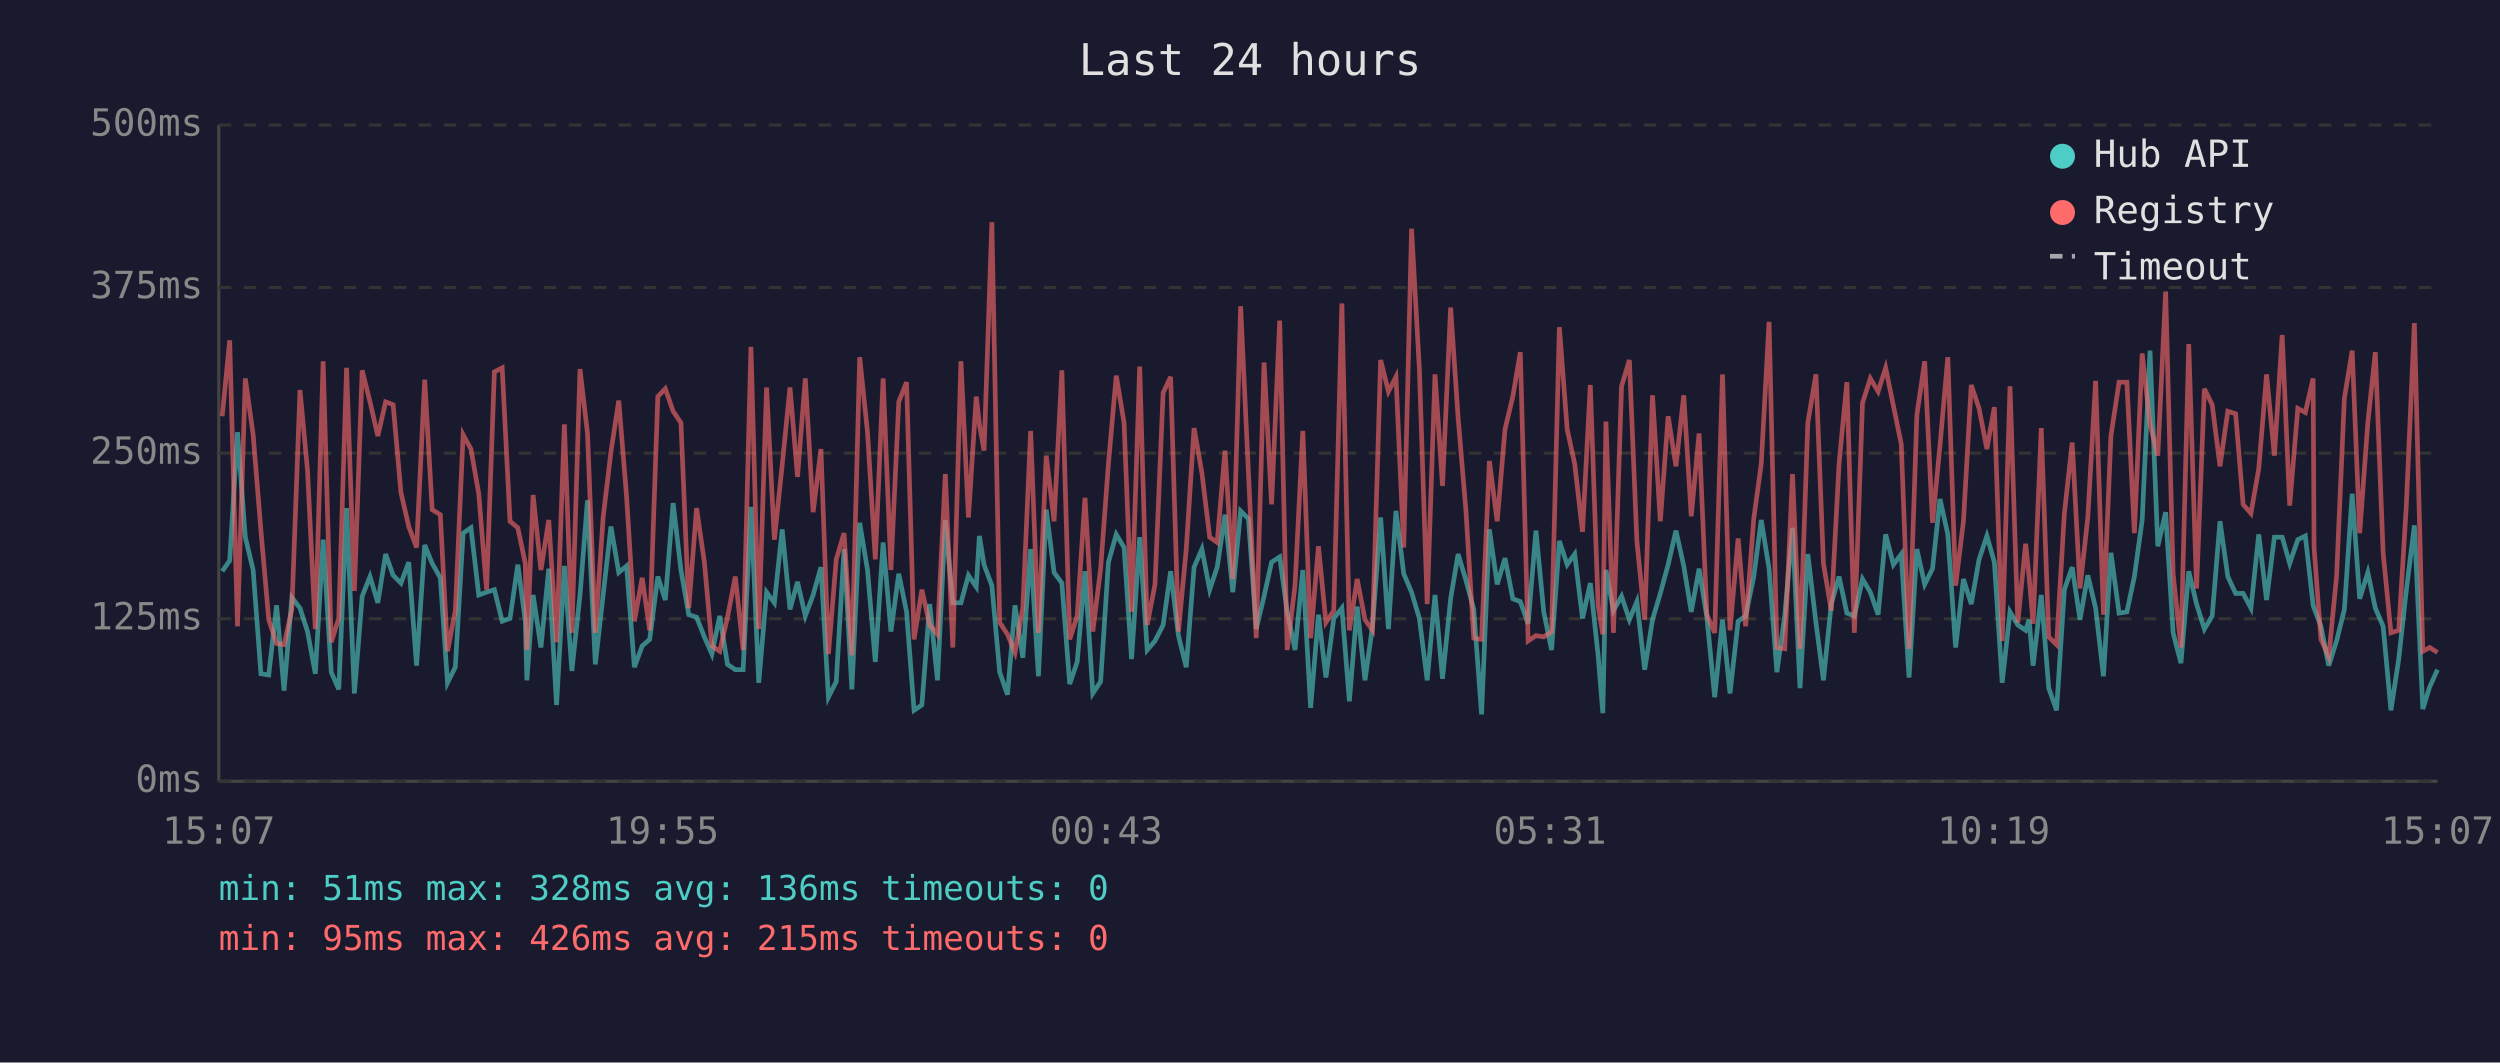
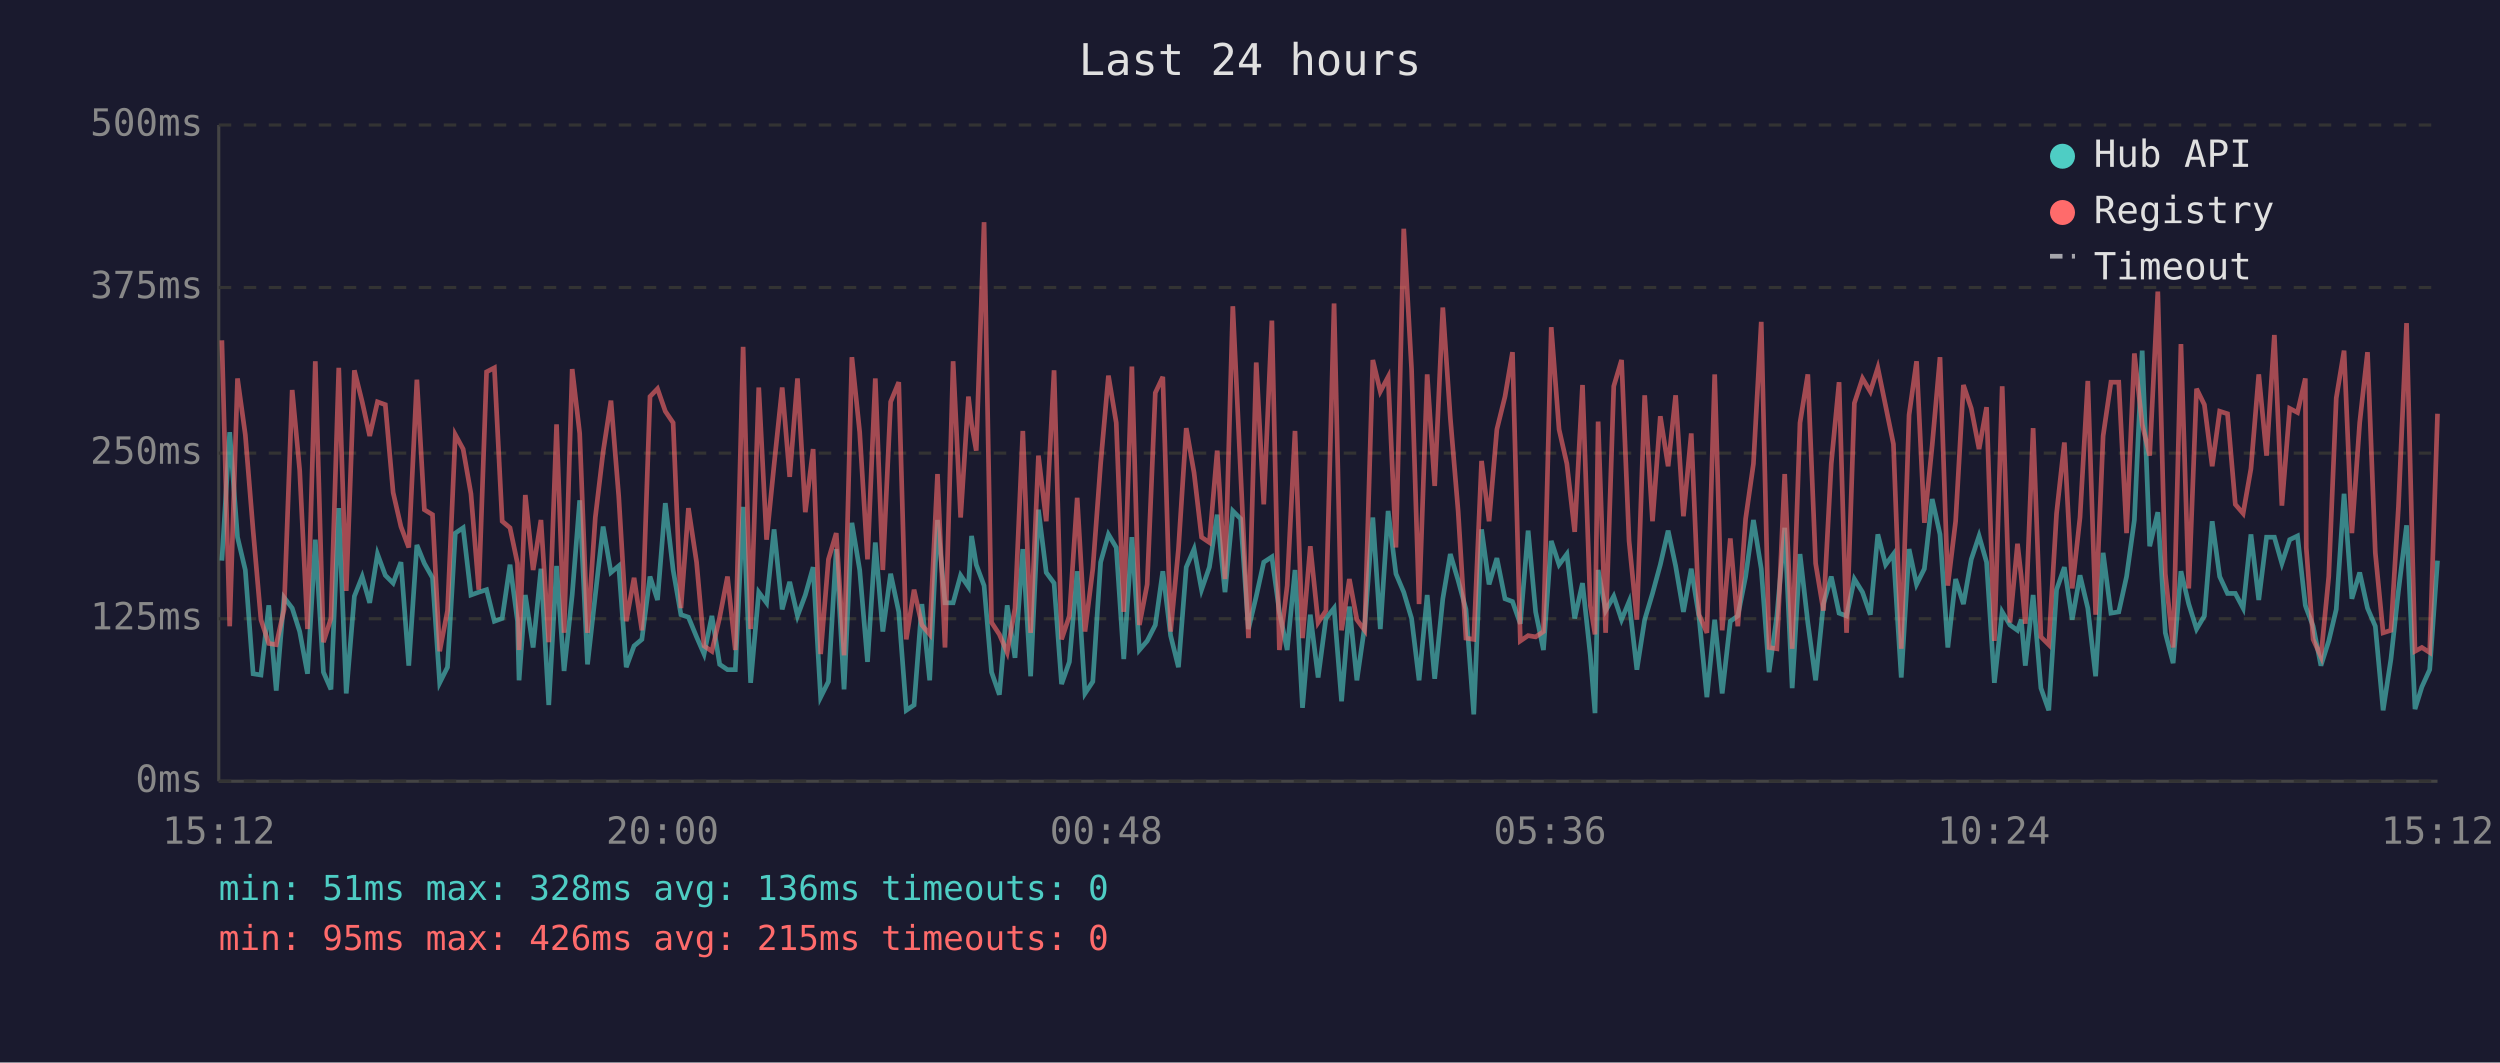
<svg xmlns="http://www.w3.org/2000/svg" viewBox="0 0 800 340" font-family="monospace" font-size="12">
  <rect width="800" height="340" fill="#1a1a2e" />
  <text x="400" y="24" fill="#e0e0e0" font-size="14" text-anchor="middle">Last 24 hours</text>
  <line x1="70" y1="40" x2="70" y2="250" stroke="#444" stroke-width="1" />
  <line x1="70" y1="250" x2="780" y2="250" stroke="#444" stroke-width="1" />
  <line x1="70" y1="250" x2="780" y2="250" stroke="#333" stroke-width="1" stroke-dasharray="4" />
  <text x="65" y="250" fill="#888" text-anchor="end" dominant-baseline="middle">0ms</text>
  <line x1="70" y1="198" x2="780" y2="198" stroke="#333" stroke-width="1" stroke-dasharray="4" />
  <text x="65" y="198" fill="#888" text-anchor="end" dominant-baseline="middle">125ms</text>
  <line x1="70" y1="145" x2="780" y2="145" stroke="#333" stroke-width="1" stroke-dasharray="4" />
  <text x="65" y="145" fill="#888" text-anchor="end" dominant-baseline="middle">250ms</text>
  <line x1="70" y1="92" x2="780" y2="92" stroke="#333" stroke-width="1" stroke-dasharray="4" />
  <text x="65" y="92" fill="#888" text-anchor="end" dominant-baseline="middle">375ms</text>
  <line x1="70" y1="40" x2="780" y2="40" stroke="#333" stroke-width="1" stroke-dasharray="4" />
  <text x="65" y="40" fill="#888" text-anchor="end" dominant-baseline="middle">500ms</text>
-   <text x="70" y="270" fill="#888" text-anchor="middle">15:07</text>
-   <text x="212" y="270" fill="#888" text-anchor="middle">19:55</text>
-   <text x="354" y="270" fill="#888" text-anchor="middle">00:43</text>
-   <text x="496" y="270" fill="#888" text-anchor="middle">05:31</text>
-   <text x="638" y="270" fill="#888" text-anchor="middle">10:19</text>
-   <text x="780" y="270" fill="#888" text-anchor="middle">15:07</text>
-   <polyline points="71.1,182.8 73.5,179.4 76.0,138.3 78.5,171.9 81.0,182.4 83.5,215.6 86.0,216.0 88.5,193.7 90.9,221.0 93.4,191.2 96.0,194.6 98.4,202.1 100.9,215.6 103.4,172.7 106.0,215.1 108.4,220.6 110.9,162.6 113.4,221.9 115.9,190.8 118.4,184.5 120.9,192.9 123.4,177.3 125.8,184.1 128.3,186.6 130.8,179.9 133.3,213.0 135.9,174.4 138.3,180.3 140.9,184.9 143.2,218.5 145.7,213.5 148.2,170.6 150.7,168.9 153.2,190.4 155.7,189.5 158.2,188.7 160.7,198.8 163.2,197.9 165.7,180.7 168.1,198.8 168.6,217.7 170.6,190.4 173.1,207.2 175.6,182.0 178.1,225.6 180.6,181.1 183.0,214.7 185.6,190.4 188.0,160.1 190.5,212.6 193.0,190.4 195.5,168.5 198.0,183.2 200.5,181.1 203.0,213.5 205.5,206.7 207.9,204.6 210.5,184.5 212.9,192.0 215.4,161.0 217.9,182.4 220.4,196.7 222.9,197.5 225.4,203.8 227.8,209.3 230.3,197.1 232.8,212.6 235.3,214.3 237.8,214.3 240.3,162.2 242.8,218.5 245.3,189.5 247.8,192.9 250.3,169.4 252.8,195.0 255.2,186.2 257.7,197.1 260.2,190.4 262.7,181.5 265.1,223.1 267.6,218.1 270.1,175.7 272.6,220.6 275.1,167.3 277.6,182.4 280.1,211.8 282.6,173.6 285.1,202.1 287.6,183.6 290.1,195.8 292.5,227.3 295.0,225.6 297.5,193.3 300.0,217.7 302.5,166.4 304.9,192.9 307.5,192.9 309.9,184.1 312.4,187.8 313.4,171.5 314.9,180.7 317.4,187.4 319.9,215.1 322.4,222.3 324.8,193.7 327.3,210.5 329.8,175.7 332.3,216.4 334.8,163.1 337.3,183.2 339.8,186.6 342.3,218.9 344.7,211.8 347.2,182.8 349.7,221.9 352.2,218.1 354.7,179.9 357.2,171.0 359.7,175.2 362.1,210.9 364.7,171.9 367.1,208.0 369.6,205.1 372.2,200.0 374.6,182.8 377.1,203.4 379.6,213.5 382.1,181.5 384.6,175.7 387.1,188.7 389.5,181.5 392.0,164.7 394.5,189.5 397.0,163.5 399.5,166.0 402.0,201.3 404.5,190.8 406.9,179.9 409.5,178.2 411.9,195.8 414.4,208.0 416.9,182.4 419.4,226.5 421.9,196.7 424.3,216.8 426.8,197.9 429.4,194.6 431.8,224.4 434.3,194.1 436.8,217.7 439.2,200.4 441.8,165.6 444.3,201.3 446.7,163.5 449.2,183.6 451.7,189.5 454.2,197.9 456.7,217.7 459.2,190.4 461.6,217.2 464.2,191.6 466.6,177.3 469.1,185.7 471.6,195.0 474.1,228.6 476.6,169.4 479.1,187.0 481.6,178.6 484.1,191.6 486.5,192.5 489.0,199.6 491.5,169.8 494.0,195.8 496.5,208.0 499.0,173.1 501.5,180.7 503.9,177.3 506.4,197.9 508.9,186.6 511.4,209.7 512.9,228.2 513.9,182.4 516.3,195.4 518.9,190.8 521.4,198.3 523.8,192.5 526.3,214.3 528.8,198.3 531.3,189.9 533.8,180.7 536.3,169.8 538.8,181.1 541.2,195.8 543.7,182.0 546.2,197.5 548.7,223.1 551.2,198.3 553.6,221.9 556.2,198.8 558.6,197.1 561.2,184.5 563.6,166.4 566.1,182.0 568.6,215.1 571.1,197.1 573.6,168.9 576.0,220.2 578.5,177.3 581.1,199.2 583.5,217.7 586.0,193.3 588.5,184.5 591.0,196.2 593.4,197.1 596.0,185.3 598.5,189.5 601.0,196.7 603.4,171.0 605.9,180.7 608.4,177.3 610.9,216.8 613.4,175.7 615.9,187.0 618.4,182.0 620.8,159.7 623.3,171.0 625.8,207.2 628.3,185.3 630.8,193.3 633.3,179.0 635.8,171.5 638.2,179.9 640.7,218.5 643.2,195.8 645.7,200.0 648.2,201.7 649.3,198.3 650.6,213.0 653.2,190.4 655.6,220.2 658.1,227.3 660.6,188.7 663.1,181.5 665.6,198.3 668.1,184.1 670.6,194.6 673.1,216.4 675.5,176.9 678.1,196.2 680.6,195.8 683.0,184.5 685.5,166.4 688.0,112.2 690.5,174.8 693.0,163.9 695.4,202.5 697.9,212.2 700.4,182.8 702.9,193.3 705.4,201.3 707.9,197.1 710.4,166.8 712.9,184.5 715.4,189.9 717.8,189.9 720.3,194.6 722.8,171.0 725.3,192.0 727.8,171.9 730.3,171.9 732.7,180.3 735.3,172.7 737.7,171.5 740.2,193.7 740.5,194.6 742.7,200.4 745.2,213.0 747.7,205.1 750.2,195.0 752.7,158.0 755.1,191.6 757.7,183.2 760.1,194.6 762.6,200.4 765.1,227.3 767.6,210.9 770.0,189.1 772.6,168.1 775.3,226.9 777.5,219.8 780.0,214.3" fill="none" stroke="#4ecdc4" stroke-width="1.5" opacity="0.6" />
-   <polyline points="71.1,133.2 73.5,108.9 76.0,200.4 78.5,121.1 81.0,139.1 83.5,169.8 86.0,198.3 88.5,205.9 90.9,206.3 93.4,195.0 96.0,124.8 98.4,150.5 100.9,201.3 103.4,115.6 106.0,205.5 108.4,197.9 110.9,117.7 113.4,189.1 115.9,118.5 118.4,128.6 120.9,139.5 123.4,128.6 125.8,129.5 128.3,157.6 130.8,168.5 133.3,175.2 135.9,121.5 138.3,163.1 140.9,164.7 143.2,208.4 145.7,195.4 148.2,139.1 150.7,143.7 153.2,158.0 155.7,188.7 158.2,119.0 160.7,117.7 163.2,166.8 165.7,168.9 168.1,180.3 168.6,208.0 170.6,158.4 173.1,182.4 175.6,166.4 178.1,205.5 180.6,135.8 183.0,202.5 185.6,118.1 188.0,138.7 190.5,202.5 193.0,165.6 195.5,144.6 198.0,128.2 200.5,158.9 203.0,198.8 205.5,184.9 207.9,201.7 210.5,126.9 212.9,124.4 215.4,131.6 217.9,135.3 220.4,194.6 222.9,162.6 225.4,179.9 227.8,206.7 230.3,208.4 232.8,197.5 235.3,184.5 237.8,208.0 240.3,111.0 242.8,201.3 245.3,124.0 247.8,172.7 250.3,148.8 252.8,124.0 255.2,152.6 257.7,121.1 260.2,163.9 262.7,143.7 265.1,209.3 267.6,179.0 270.1,170.6 272.6,209.7 275.1,114.3 277.6,138.3 280.1,179.0 282.6,121.1 285.1,182.4 287.6,128.6 290.1,122.3 292.5,204.6 295.0,188.7 297.5,200.0 300.0,203.0 302.5,151.7 304.9,207.2 307.5,115.6 309.9,165.6 312.4,126.9 313.4,135.8 314.9,144.2 317.4,71.1 319.9,199.2 322.4,203.0 324.8,208.8 327.3,194.6 329.8,137.9 332.3,202.5 334.8,145.8 337.3,166.8 339.8,118.5 342.3,204.6 344.7,197.1 347.2,159.3 349.7,202.1 352.2,182.0 354.7,148.4 357.2,120.2 359.7,135.3 362.1,195.8 364.7,117.3 367.1,200.0 369.6,187.0 372.2,125.7 374.6,120.6 377.1,202.1 379.6,175.7 382.1,137.0 384.6,151.3 387.1,171.9 389.5,173.6 392.0,144.2 394.5,185.3 397.0,98.0 399.5,151.3 402.0,204.2 404.5,116.0 406.9,161.4 409.5,102.6 411.9,208.0 414.4,187.4 416.9,137.9 419.4,204.2 421.9,174.8 424.3,199.2 426.8,195.4 429.4,97.1 431.8,201.7 434.3,185.3 436.8,198.3 439.2,201.7 441.8,115.2 444.3,125.3 446.7,120.6 449.2,175.2 451.7,73.2 454.2,118.1 456.7,193.3 459.2,119.8 461.6,155.5 464.2,98.4 466.6,133.7 469.1,163.5 471.6,204.2 474.1,204.6 476.6,147.5 479.1,166.8 481.6,137.4 484.1,126.9 486.5,112.7 489.0,205.1 491.5,203.4 494.0,203.8 496.5,202.1 499.0,104.7 501.5,137.4 503.9,148.4 506.4,170.2 508.9,123.2 511.4,193.7 512.9,203.0 513.9,134.9 516.3,202.5 518.9,123.6 521.4,115.2 523.8,173.1 526.3,198.3 528.8,126.5 531.3,166.8 533.8,133.2 536.3,149.2 538.8,126.5 541.2,165.2 543.7,138.7 546.2,196.7 548.7,202.5 551.2,119.8 553.6,201.7 556.2,172.3 558.6,200.4 561.2,166.0 563.6,148.4 566.1,103.0 568.6,207.2 571.1,207.6 573.6,151.7 576.0,207.6 578.5,135.3 581.1,119.8 583.5,180.3 586.0,195.4 588.5,148.4 591.0,122.3 593.4,202.5 596.0,129.0 598.5,121.1 601.0,125.3 603.4,117.7 605.9,129.9 608.4,142.1 610.9,207.6 613.4,132.8 615.9,115.6 618.4,167.3 620.8,142.5 623.3,114.3 625.8,187.4 628.3,166.8 630.8,123.2 633.3,130.7 635.8,143.7 638.2,130.3 640.7,205.1 643.2,123.6 645.7,199.2 648.2,174.0 649.3,184.5 650.6,199.6 653.2,137.0 655.6,203.8 658.1,206.3 660.6,164.3 663.1,141.6 665.6,188.3 668.1,165.6 670.6,121.9 673.1,196.7 675.5,139.5 678.1,122.3 680.6,122.3 683.0,170.6 685.5,113.1 688.0,135.8 690.5,145.8 693.0,93.3 695.4,183.6 697.9,207.2 700.4,110.1 702.9,188.3 705.4,124.4 707.9,129.5 710.4,149.2 712.9,131.6 715.4,132.4 717.8,161.4 720.3,164.3 722.8,150.0 725.3,119.8 727.8,145.8 730.3,107.2 732.7,161.8 735.3,130.7 737.7,132.0 740.2,121.1 740.5,175.2 742.7,204.6 745.2,210.1 747.7,184.5 750.2,127.4 752.7,112.2 755.1,170.6 757.7,135.3 760.1,112.7 762.6,176.9 765.1,202.5 767.6,201.7 770.0,162.2 772.6,103.4 775.3,208.4 777.5,207.2 780.0,208.8" fill="none" stroke="#ff6b6b" stroke-width="1.5" opacity="0.6" />
+   <text x="70" y="270" fill="#888" text-anchor="middle">15:12</text>
+   <text x="212" y="270" fill="#888" text-anchor="middle">20:00</text>
+   <text x="354" y="270" fill="#888" text-anchor="middle">00:48</text>
+   <text x="496" y="270" fill="#888" text-anchor="middle">05:36</text>
+   <text x="638" y="270" fill="#888" text-anchor="middle">10:24</text>
+   <text x="780" y="270" fill="#888" text-anchor="middle">15:12</text>
+   <polyline points="71.0,179.4 73.5,138.3 76.0,171.9 78.5,182.4 81.0,215.6 83.5,216.0 86.0,193.7 88.4,221.0 90.9,191.2 93.5,194.6 95.9,202.1 98.4,215.6 100.9,172.7 103.5,215.1 105.9,220.6 108.4,162.6 110.8,221.9 113.4,190.8 115.9,184.5 118.3,192.9 120.8,177.3 123.3,184.1 125.8,186.6 128.3,179.9 130.8,213.0 133.4,174.4 135.8,180.3 138.4,184.9 140.7,218.5 143.2,213.5 145.7,170.6 148.2,168.9 150.7,190.4 153.2,189.5 155.7,188.7 158.2,198.8 160.7,197.9 163.2,180.7 165.6,198.8 166.1,217.7 168.1,190.4 170.6,207.2 173.1,182.0 175.6,225.6 178.1,181.1 180.5,214.7 183.1,190.4 185.5,160.1 188.0,212.6 190.5,190.4 193.0,168.5 195.5,183.2 198.0,181.1 200.4,213.5 202.9,206.7 205.4,204.6 208.0,184.5 210.4,192.0 212.9,161.0 215.4,182.4 217.9,196.7 220.3,197.5 222.9,203.8 225.3,209.3 227.8,197.1 230.3,212.6 232.8,214.3 235.3,214.3 237.8,162.2 240.2,218.5 242.8,189.5 245.3,192.9 247.7,169.4 250.3,195.0 252.7,186.2 255.2,197.1 257.7,190.4 260.2,181.5 262.6,223.1 265.1,218.1 267.6,175.7 270.1,220.6 272.6,167.3 275.1,182.4 277.6,211.8 280.1,173.6 282.5,202.1 285.0,183.6 287.6,195.8 290.0,227.3 292.5,225.6 295.0,193.3 297.5,217.7 300.0,166.4 302.4,192.9 305.0,192.9 307.4,184.1 309.9,187.8 310.9,171.5 312.4,180.7 314.9,187.4 317.3,215.1 319.8,222.3 322.3,193.7 324.8,210.5 327.3,175.7 329.8,216.4 332.3,163.1 334.8,183.2 337.3,186.6 339.7,218.9 342.2,211.8 344.7,182.8 347.2,221.9 349.7,218.1 352.2,179.9 354.7,171.0 357.2,175.2 359.6,210.9 362.2,171.9 364.6,208.0 367.1,205.1 369.7,200.0 372.1,182.8 374.6,203.4 377.1,213.5 379.6,181.5 382.1,175.7 384.5,188.7 387.0,181.5 389.5,164.7 392.0,189.5 394.5,163.5 397.0,166.0 399.5,201.3 402.0,190.8 404.4,179.9 407.0,178.2 409.4,195.8 411.9,208.0 414.4,182.4 416.8,226.5 419.3,196.7 421.8,216.8 424.3,197.9 426.9,194.6 429.3,224.4 431.8,194.1 434.2,217.7 436.7,200.4 439.3,165.6 441.7,201.3 444.2,163.5 446.7,183.6 449.2,189.5 451.7,197.9 454.1,217.7 456.7,190.4 459.1,217.2 461.7,191.6 464.1,177.3 466.6,185.7 469.1,195.0 471.6,228.6 474.1,169.4 476.5,187.0 479.0,178.6 481.6,191.6 484.0,192.5 486.5,199.6 489.0,169.8 491.4,195.8 493.9,208.0 496.4,173.1 498.9,180.7 501.4,177.3 503.9,197.9 506.4,186.6 508.9,209.7 510.4,228.2 511.4,182.4 513.8,195.4 516.4,190.8 518.9,198.3 521.3,192.5 523.8,214.3 526.3,198.3 528.8,189.9 531.3,180.7 533.8,169.8 536.2,181.1 538.7,195.8 541.2,182.0 543.7,197.5 546.2,223.1 548.7,198.3 551.1,221.9 553.7,198.8 556.1,197.1 558.6,184.5 561.1,166.4 563.6,182.0 566.1,215.1 568.6,197.1 571.1,168.9 573.5,220.2 576.0,177.3 578.5,199.2 581.0,217.7 583.5,193.3 586.0,184.5 588.5,196.2 590.9,197.1 593.4,185.3 596.0,189.5 598.5,196.7 600.9,171.0 603.4,180.7 605.9,177.3 608.4,216.8 610.9,175.7 613.3,187.0 615.8,182.0 618.3,159.7 620.8,171.0 623.3,207.2 625.8,185.3 628.3,193.3 630.8,179.0 633.3,171.5 635.7,179.9 638.2,218.5 640.7,195.8 643.2,200.0 645.6,201.7 646.8,198.3 648.1,213.0 650.6,190.4 653.1,220.2 655.6,227.3 658.1,188.7 660.6,181.5 663.1,198.3 665.6,184.1 668.1,194.6 670.6,216.4 673.0,176.9 675.5,196.2 678.0,195.8 680.5,184.5 683.0,166.4 685.5,112.2 687.9,174.8 690.5,163.9 692.9,202.5 695.4,212.2 697.9,182.8 700.4,193.3 702.9,201.3 705.4,197.1 707.9,166.8 710.3,184.5 712.8,189.9 715.3,189.9 717.8,194.6 720.3,171.0 722.8,192.0 725.3,171.9 727.8,171.9 730.2,180.3 732.7,172.7 735.2,171.5 737.7,193.7 738.0,194.6 740.2,200.4 742.7,213.0 745.2,205.1 747.6,195.0 750.1,158.0 752.6,191.6 755.1,183.2 757.6,194.6 760.1,200.4 762.6,227.3 765.1,210.9 767.5,189.1 770.1,168.1 772.8,226.9 775.0,219.8 777.5,214.3 780.0,179.4" fill="none" stroke="#4ecdc4" stroke-width="1.5" opacity="0.6" />
+   <polyline points="71.0,108.9 73.5,200.4 76.0,121.1 78.5,139.1 81.0,169.8 83.5,198.3 86.0,205.9 88.4,206.3 90.9,195.0 93.5,124.8 95.9,150.5 98.4,201.3 100.9,115.6 103.5,205.5 105.9,197.9 108.4,117.7 110.8,189.1 113.4,118.5 115.9,128.6 118.3,139.5 120.8,128.6 123.3,129.5 125.8,157.6 128.3,168.5 130.8,175.2 133.4,121.5 135.8,163.1 138.4,164.7 140.7,208.4 143.2,195.4 145.7,139.1 148.2,143.7 150.7,158.0 153.2,188.7 155.7,119.0 158.2,117.7 160.7,166.8 163.2,168.9 165.6,180.3 166.1,208.0 168.1,158.4 170.6,182.4 173.1,166.4 175.6,205.5 178.1,135.8 180.5,202.5 183.1,118.1 185.5,138.7 188.0,202.5 190.5,165.6 193.0,144.6 195.5,128.2 198.0,158.9 200.4,198.8 202.9,184.9 205.4,201.7 208.0,126.9 210.4,124.4 212.9,131.6 215.4,135.3 217.9,194.6 220.3,162.6 222.9,179.9 225.3,206.7 227.8,208.4 230.3,197.5 232.8,184.5 235.3,208.0 237.8,111.0 240.2,201.3 242.8,124.0 245.3,172.7 247.7,148.8 250.3,124.0 252.7,152.6 255.2,121.1 257.7,163.9 260.2,143.7 262.6,209.3 265.1,179.0 267.6,170.6 270.1,209.7 272.6,114.3 275.1,138.3 277.6,179.0 280.1,121.1 282.5,182.4 285.0,128.6 287.6,122.3 290.0,204.6 292.5,188.7 295.0,200.0 297.5,203.0 300.0,151.7 302.4,207.2 305.0,115.6 307.4,165.6 309.9,126.9 310.9,135.8 312.4,144.2 314.9,71.1 317.3,199.2 319.8,203.0 322.3,208.8 324.8,194.6 327.3,137.9 329.8,202.5 332.3,145.8 334.8,166.8 337.3,118.5 339.7,204.6 342.2,197.1 344.7,159.3 347.2,202.1 349.7,182.0 352.2,148.4 354.7,120.2 357.2,135.3 359.6,195.8 362.2,117.3 364.6,200.0 367.1,187.0 369.7,125.7 372.1,120.6 374.6,202.1 377.1,175.7 379.6,137.0 382.1,151.3 384.5,171.9 387.0,173.6 389.5,144.2 392.0,185.3 394.5,98.0 397.0,151.3 399.5,204.2 402.0,116.0 404.4,161.4 407.0,102.6 409.4,208.0 411.9,187.4 414.4,137.9 416.8,204.2 419.3,174.8 421.8,199.2 424.3,195.4 426.9,97.1 429.3,201.7 431.8,185.3 434.2,198.3 436.7,201.7 439.3,115.2 441.7,125.3 444.2,120.6 446.7,175.2 449.2,73.2 451.7,118.1 454.1,193.3 456.7,119.8 459.1,155.5 461.7,98.4 464.1,133.7 466.6,163.5 469.1,204.2 471.6,204.6 474.1,147.5 476.5,166.8 479.0,137.4 481.6,126.9 484.0,112.7 486.5,205.1 489.0,203.4 491.4,203.8 493.9,202.1 496.4,104.7 498.9,137.4 501.4,148.4 503.9,170.2 506.4,123.2 508.9,193.7 510.4,203.0 511.4,134.9 513.8,202.5 516.4,123.6 518.9,115.2 521.3,173.1 523.8,198.3 526.3,126.5 528.8,166.8 531.3,133.2 533.8,149.2 536.2,126.5 538.7,165.2 541.2,138.7 543.7,196.7 546.2,202.5 548.7,119.8 551.1,201.7 553.7,172.3 556.1,200.4 558.6,166.0 561.1,148.4 563.6,103.0 566.1,207.2 568.6,207.6 571.1,151.7 573.5,207.6 576.0,135.3 578.5,119.8 581.0,180.3 583.5,195.4 586.0,148.4 588.5,122.3 590.9,202.5 593.4,129.0 596.0,121.1 598.5,125.3 600.9,117.7 603.4,129.9 605.9,142.1 608.4,207.6 610.9,132.8 613.3,115.6 615.8,167.3 618.3,142.5 620.8,114.3 623.3,187.4 625.8,166.8 628.3,123.2 630.8,130.7 633.3,143.7 635.7,130.3 638.2,205.1 640.7,123.6 643.2,199.2 645.6,174.0 646.8,184.5 648.1,199.6 650.6,137.0 653.1,203.8 655.6,206.3 658.1,164.3 660.6,141.6 663.1,188.3 665.6,165.6 668.1,121.9 670.6,196.7 673.0,139.5 675.5,122.3 678.0,122.3 680.5,170.6 683.0,113.1 685.5,135.8 687.9,145.8 690.5,93.3 692.9,183.6 695.4,207.2 697.9,110.1 700.4,188.3 702.9,124.4 705.4,129.5 707.9,149.2 710.3,131.6 712.8,132.4 715.3,161.4 717.8,164.3 720.3,150.0 722.8,119.8 725.3,145.8 727.8,107.2 730.2,161.8 732.7,130.7 735.2,132.0 737.7,121.1 738.0,175.2 740.2,204.6 742.7,210.1 745.2,184.5 747.6,127.4 750.1,112.2 752.6,170.6 755.1,135.3 757.6,112.7 760.1,176.9 762.6,202.5 765.1,201.7 767.5,162.2 770.1,103.4 772.8,208.4 775.0,207.2 777.5,208.8 780.0,132.4" fill="none" stroke="#ff6b6b" stroke-width="1.5" opacity="0.6" />
  <circle cx="660" cy="50" r="4" fill="#4ecdc4" />
  <text x="670" y="50" fill="#e0e0e0" dominant-baseline="middle">Hub API</text>
  <circle cx="660" cy="68" r="4" fill="#ff6b6b" />
  <text x="670" y="68" fill="#e0e0e0" dominant-baseline="middle">Registry</text>
  <line x1="656" y1="82" x2="664" y2="82" stroke="#e0e0e0" stroke-width="1.5" stroke-dasharray="4,3" opacity="0.7" />
  <text x="670" y="86" fill="#e0e0e0" dominant-baseline="middle">Timeout</text>
  <text x="70" y="288" fill="#4ecdc4" font-size="11">min: 51ms  max: 328ms  avg: 136ms  timeouts: 0</text>
  <text x="70" y="304" fill="#ff6b6b" font-size="11">min: 95ms  max: 426ms  avg: 215ms  timeouts: 0</text>
</svg>
